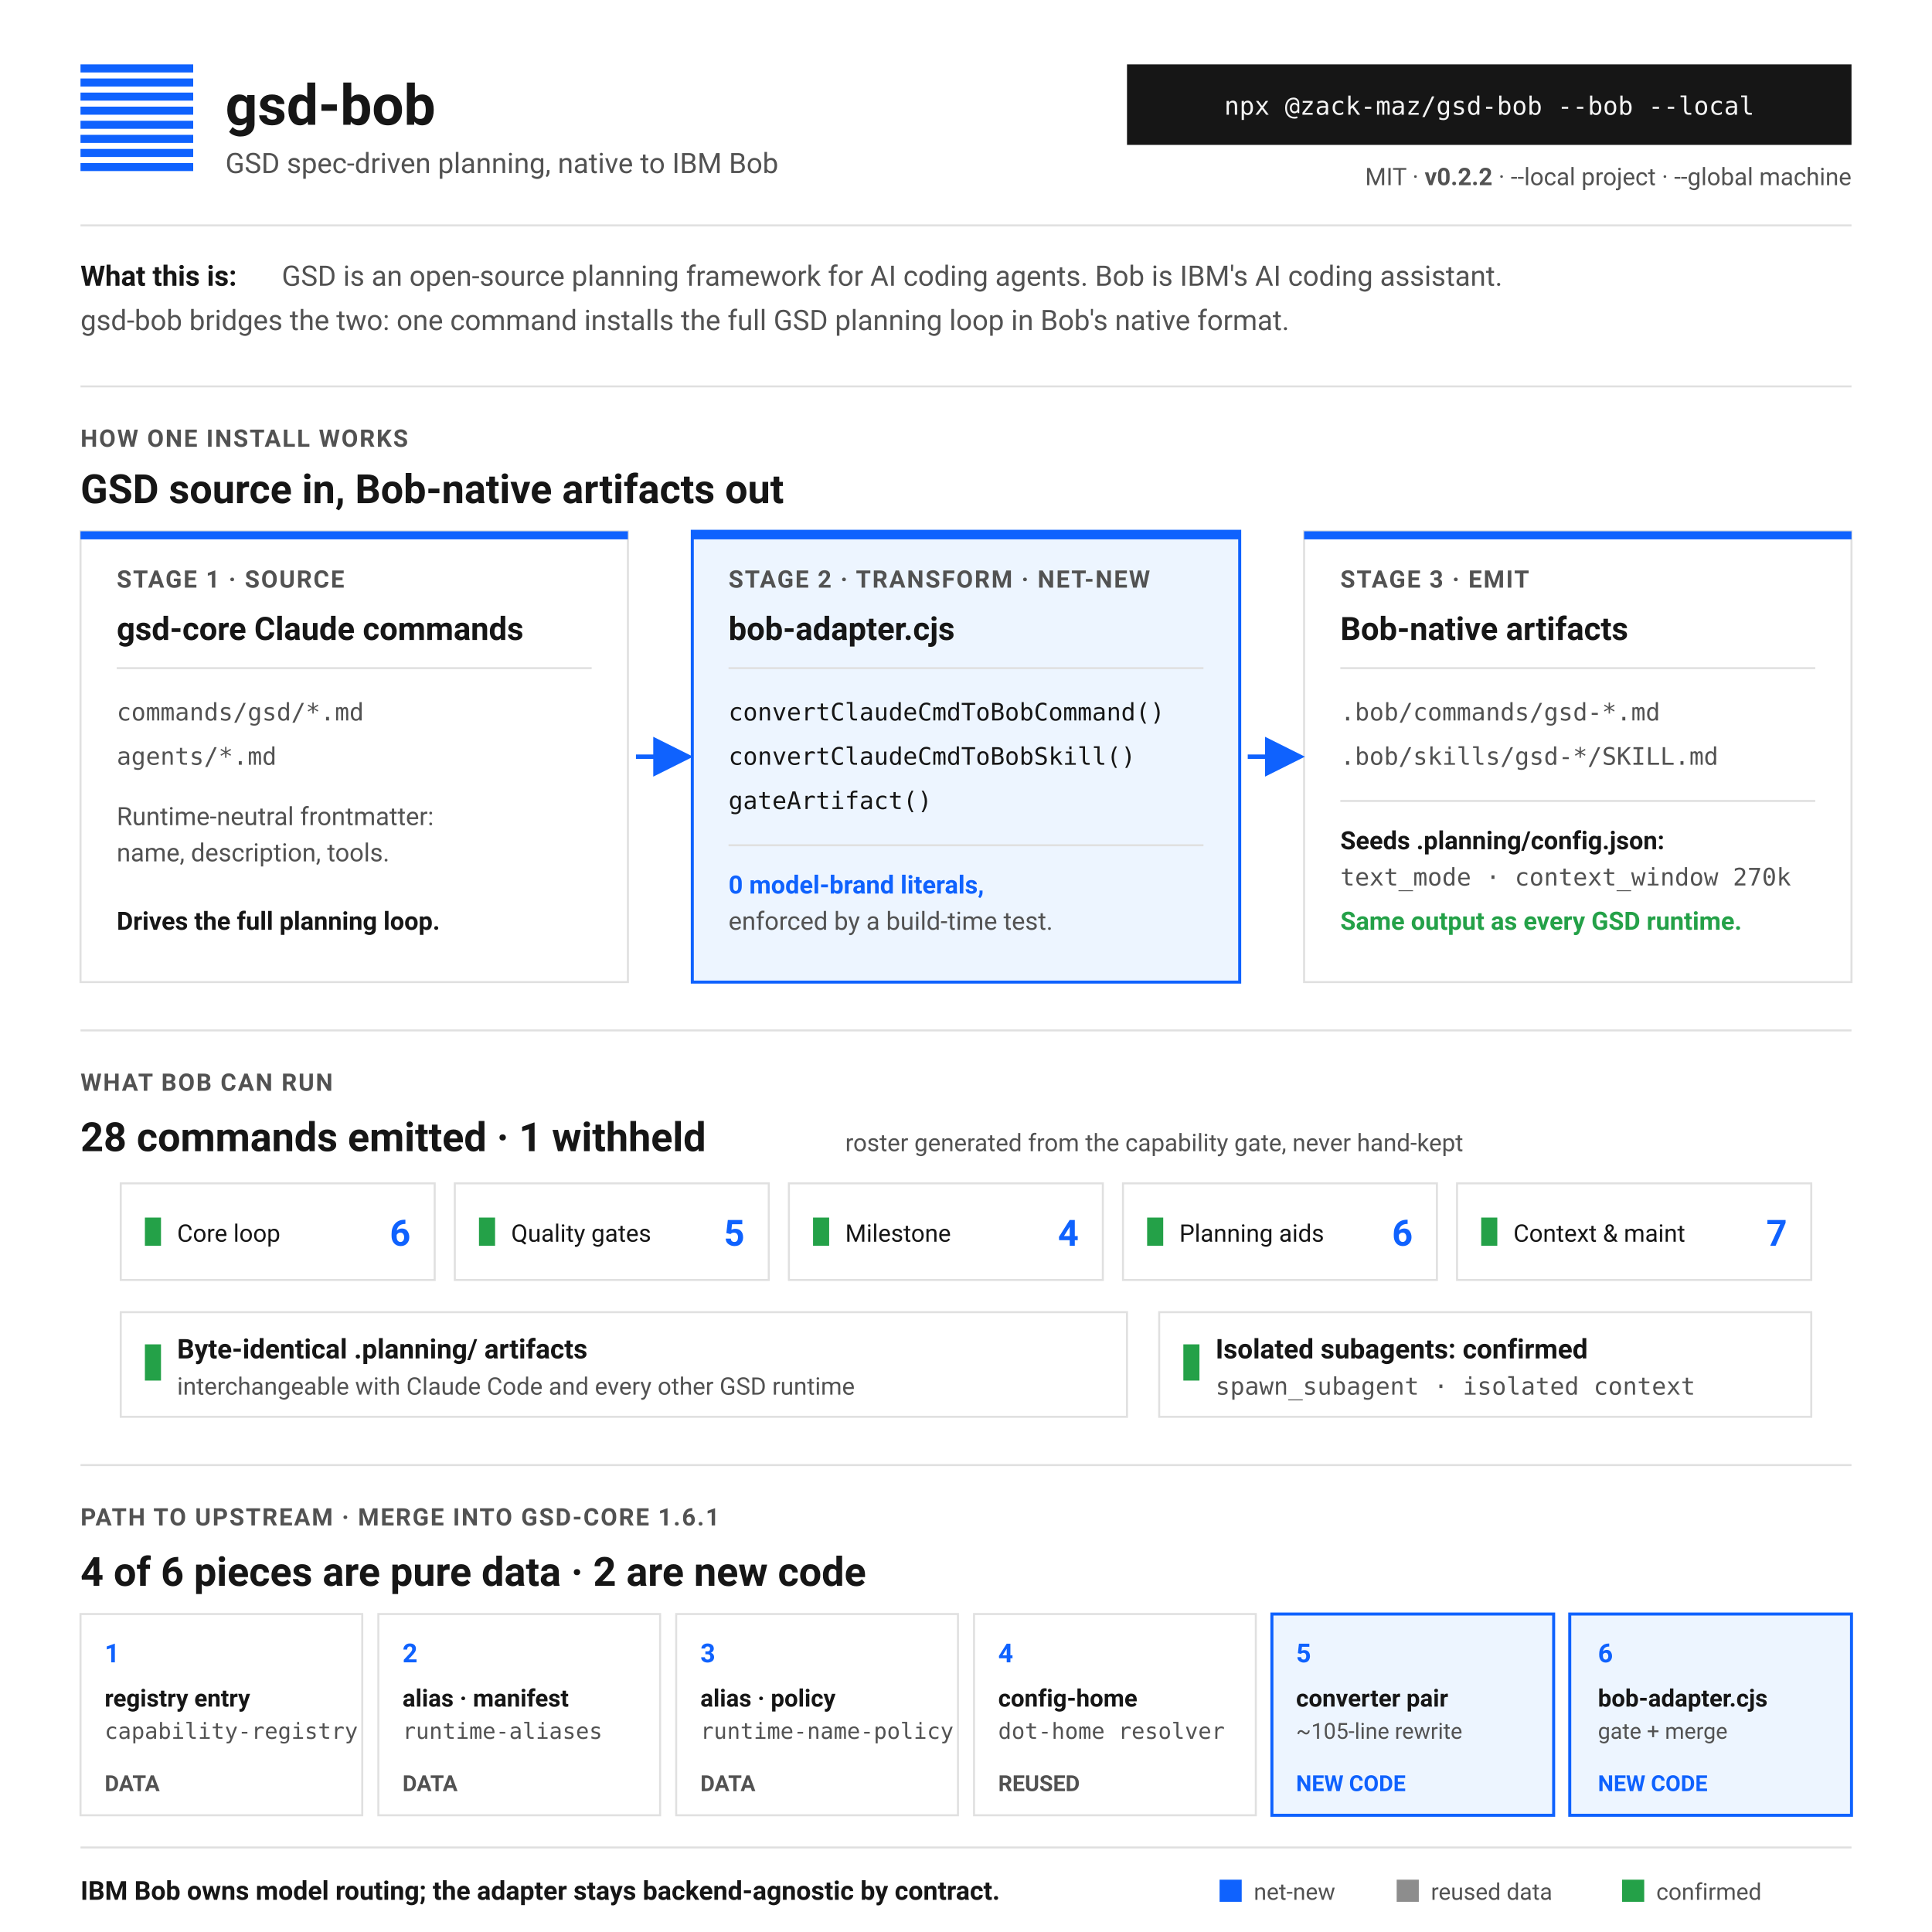
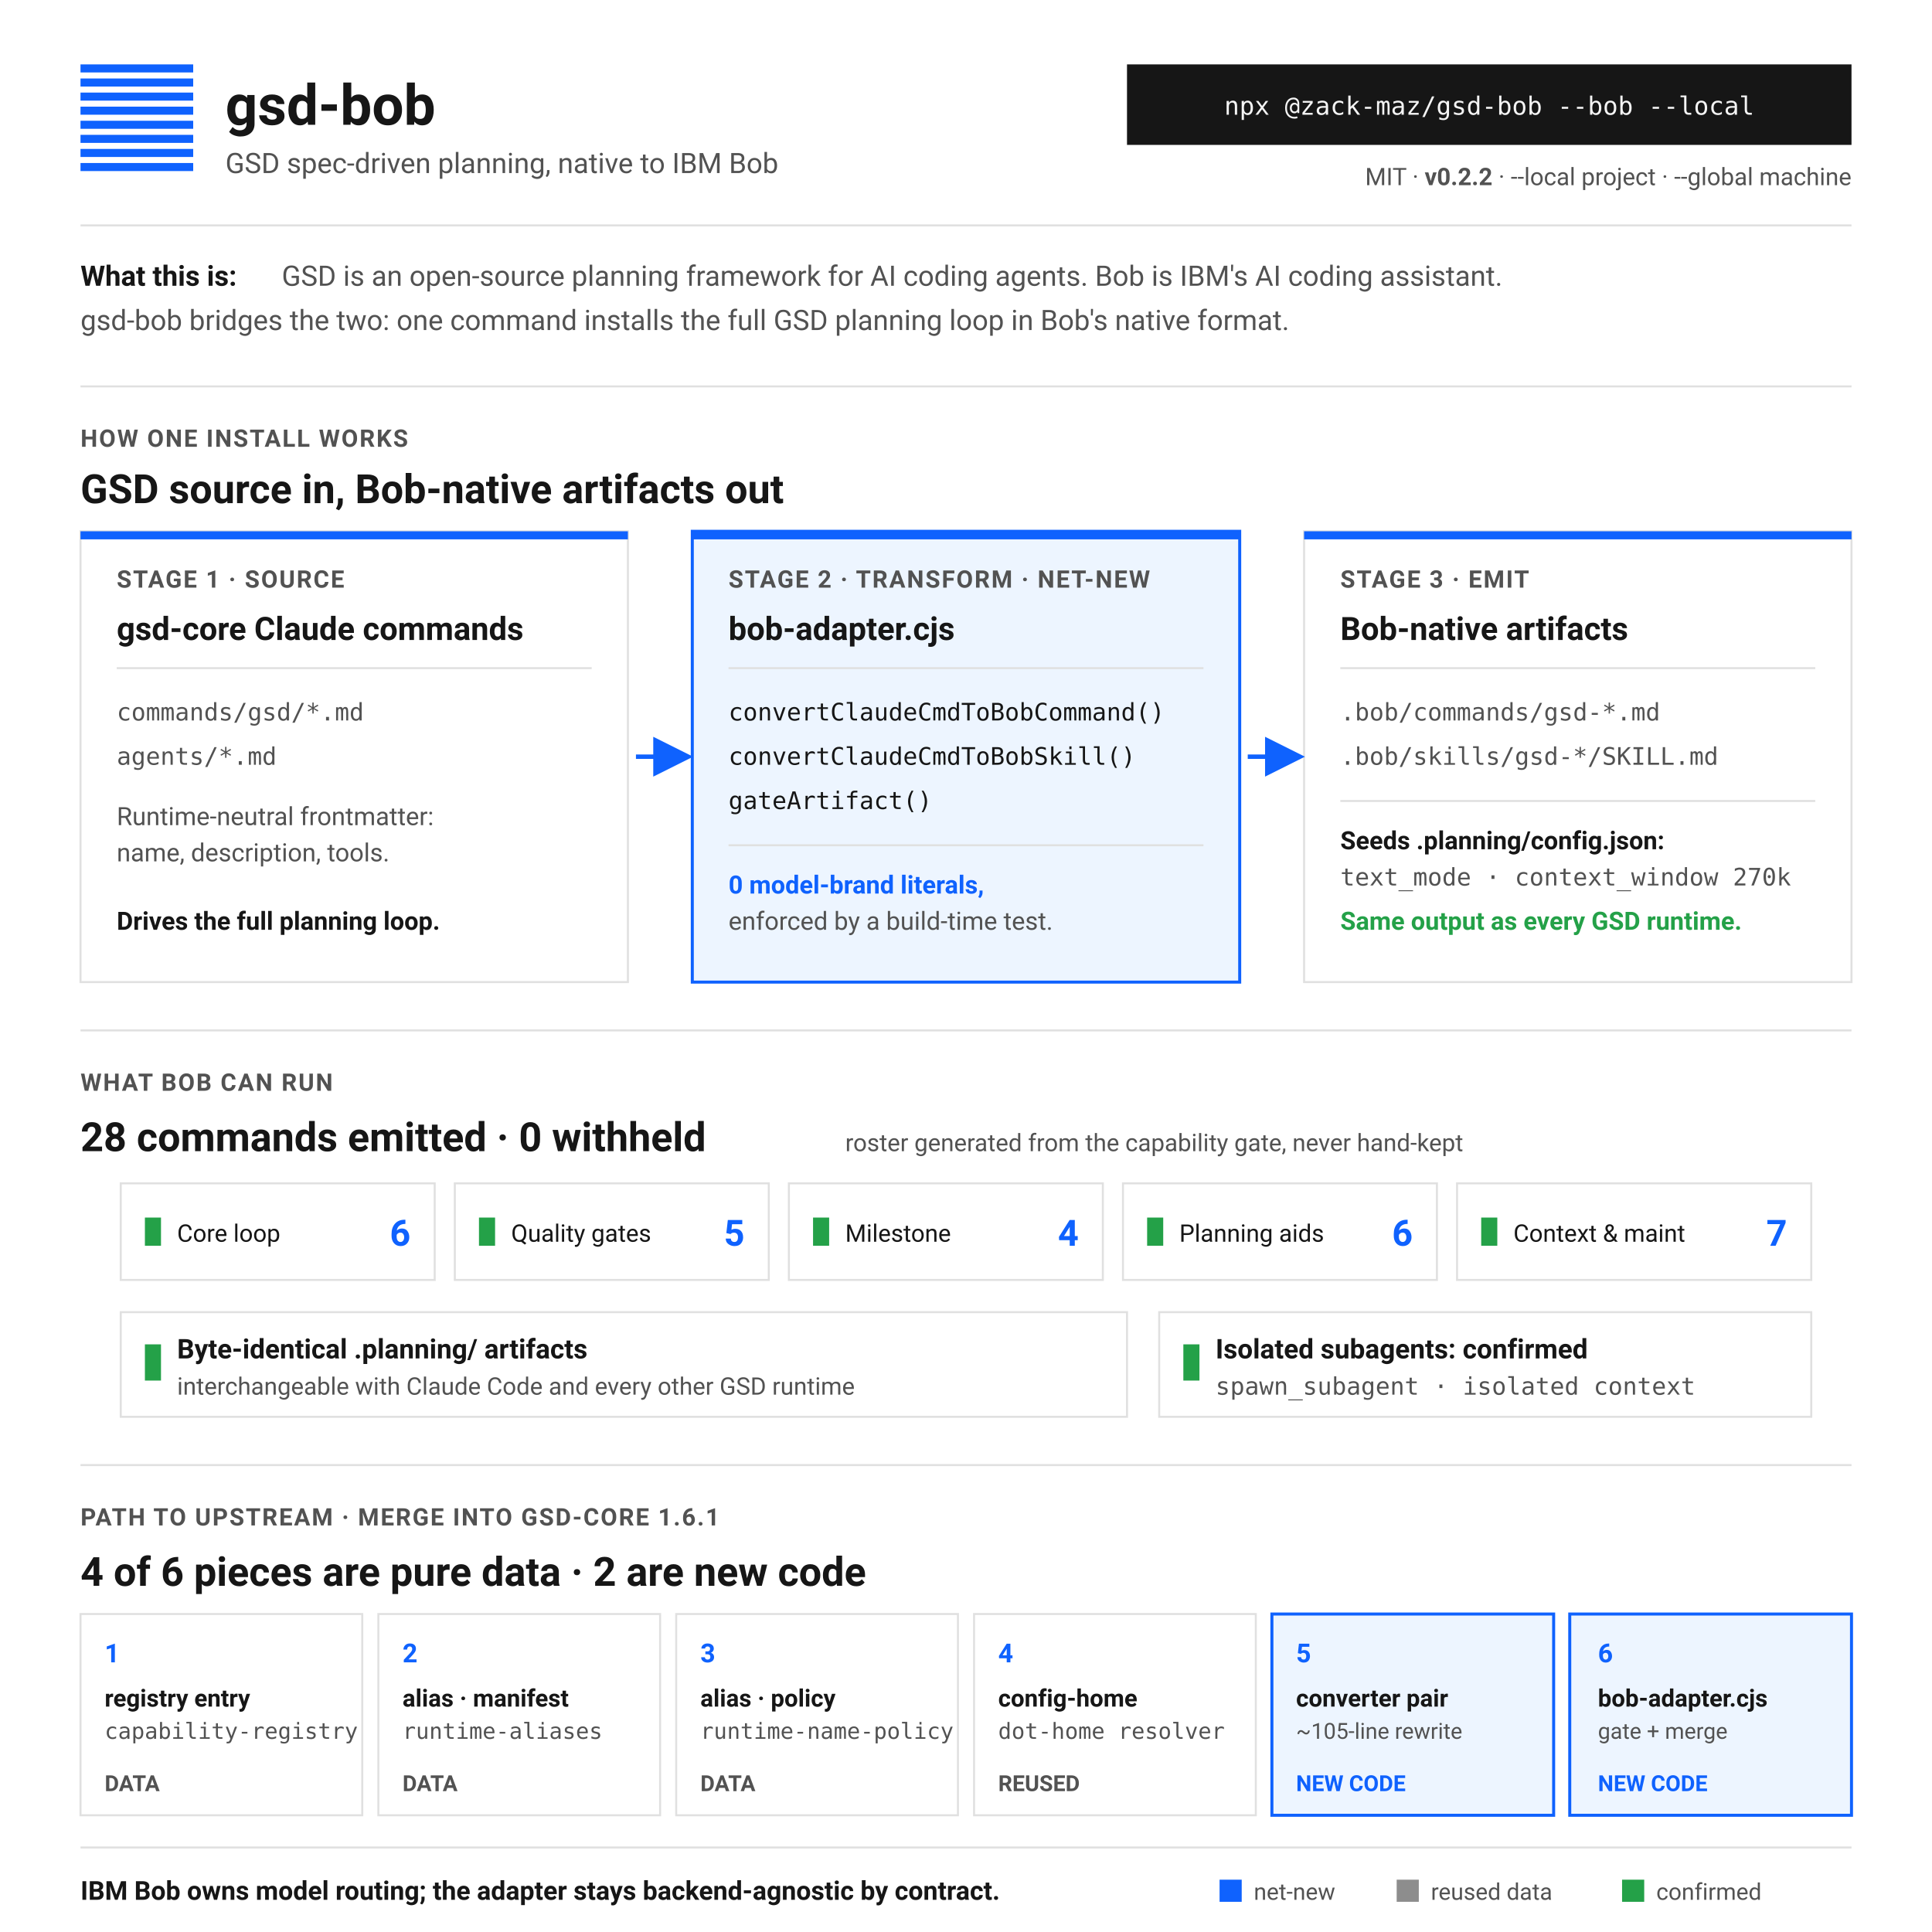
<svg xmlns="http://www.w3.org/2000/svg" viewBox="0 0 960 960" role="img" aria-labelledby="t d" font-family="'IBM Plex Sans', ui-sans-serif, system-ui, -apple-system, Segoe UI, Roboto, sans-serif">
  <style>
    .bg{fill:#ffffff;}
    .panel{fill:#f4f4f4;stroke:#e0e0e0;stroke-width:1;}
    .logic{fill:#edf5ff;stroke:#0f62fe;stroke-width:1.5;}
    .white{fill:#ffffff;stroke:#e0e0e0;stroke-width:1;}
    .ink{fill:#161616;}
    .mut{fill:#525252;}
    .blue{fill:#0f62fe;}
    .bar{fill:#0f62fe;}
    .mono{font-family:'IBM Plex Mono', ui-monospace, SFMono-Regular, Menlo, monospace;}
    .lbl{fill:#525252;font-weight:600;letter-spacing:0.06em;}
    .hero{fill:#161616;font-size:20px;font-weight:700;}
    .rule{stroke:#e0e0e0;stroke-width:1;}
    .arw{stroke:#0f62fe;stroke-width:2.2;fill:none;}
    .pill{fill:#161616;}
    .grn{fill:#24a148;}
  </style>
  <defs>
    <marker id="a" markerWidth="9" markerHeight="9" refX="7" refY="4.5" orient="auto">
      <path d="M0 0 L9 4.5 L0 9 z" fill="#0f62fe" />
    </marker>
  </defs>
  <rect class="bg" x="0" y="0" width="960" height="960" />
  <g>
    <rect class="bar" x="40" y="32" width="56" height="4" />
    <rect class="bar" x="40" y="39" width="56" height="4" />
    <rect class="bar" x="40" y="46" width="56" height="4" />
    <rect class="bar" x="40" y="53" width="56" height="4" />
    <rect class="bar" x="40" y="60" width="56" height="4" />
    <rect class="bar" x="40" y="67" width="56" height="4" />
    <rect class="bar" x="40" y="74" width="56" height="4" />
    <rect class="bar" x="40" y="81" width="56" height="4" />
  </g>
  <text x="112" y="62" class="ink" font-size="28" font-weight="700">gsd-bob</text>
  <text x="112" y="86" class="mut" font-size="14">GSD spec-driven planning, native to IBM Bob</text>
  <rect class="pill" x="560" y="32" width="360" height="40" />
  <text x="740" y="57" text-anchor="middle" class="mono" fill="#f4f4f4" font-size="12.5">npx @zack-maz/gsd-bob --bob --local</text>
  <text x="920" y="92" text-anchor="end" class="mut" font-size="12">MIT · <tspan data-stamp="version" font-weight="600">v0.2.2</tspan> · --local project · --global machine</text>
  <line class="rule" x1="40" y1="112" x2="920" y2="112" />
  <text x="40" y="142" class="ink" font-size="14" font-weight="600">What this is:</text>
  <text x="140" y="142" class="mut" font-size="14">GSD is an open-source planning framework for AI coding agents. Bob is IBM's AI coding assistant.</text>
  <text x="40" y="164" class="mut" font-size="14">gsd-bob bridges the two: one command installs the full GSD planning loop in Bob's native format.</text>
  <line class="rule" x1="40" y1="192" x2="920" y2="192" />
  <text x="40" y="222" class="lbl" font-size="12">HOW ONE INSTALL WORKS</text>
  <text x="40" y="250" class="hero">GSD source in, Bob-native artifacts out</text>
  <rect class="white" x="40" y="264" width="272" height="224" />
  <rect class="bar" x="40" y="264" width="272" height="4" />
  <text x="58" y="292" class="lbl" font-size="12">STAGE 1 · SOURCE</text>
  <text x="58" y="318" class="ink" font-size="16" font-weight="700">gsd-core Claude commands</text>
  <line class="rule" x1="58" y1="332" x2="294" y2="332" />
  <text x="58" y="358" class="mut mono" font-size="12">commands/gsd/*.md</text>
  <text x="58" y="380" class="mut mono" font-size="12">agents/*.md</text>
  <text x="58" y="410" class="mut" font-size="12.5">Runtime-neutral frontmatter:</text>
  <text x="58" y="428" class="mut" font-size="12.5">name, description, tools.</text>
  <text x="58" y="462" class="ink" font-size="12.5" font-weight="600">Drives the full planning loop.</text>
  <rect class="logic" x="344" y="264" width="272" height="224" />
  <rect class="bar" x="344" y="264" width="272" height="4" />
  <text x="362" y="292" class="lbl" font-size="12" fill="#0f62fe">STAGE 2 · TRANSFORM · NET-NEW</text>
  <text x="362" y="318" class="ink" font-size="16" font-weight="700">bob-adapter.cjs</text>
  <line class="rule" x1="362" y1="332" x2="598" y2="332" />
  <text x="362" y="358" class="ink mono" font-size="12">convertClaudeCmdToBobCommand()</text>
  <text x="362" y="380" class="ink mono" font-size="12">convertClaudeCmdToBobSkill()</text>
  <text x="362" y="402" class="ink mono" font-size="12">gateArtifact()</text>
  <line class="rule" x1="362" y1="420" x2="598" y2="420" />
  <text x="362" y="444" class="blue" font-size="12.5" font-weight="600">0 model-brand literals,</text>
  <text x="362" y="462" class="mut" font-size="12.5">enforced by a build-time test.</text>
  <rect class="white" x="648" y="264" width="272" height="224" />
  <rect class="bar" x="648" y="264" width="272" height="4" />
  <text x="666" y="292" class="lbl" font-size="12">STAGE 3 · EMIT</text>
  <text x="666" y="318" class="ink" font-size="16" font-weight="700">Bob-native artifacts</text>
  <line class="rule" x1="666" y1="332" x2="902" y2="332" />
  <text x="666" y="358" class="mut mono" font-size="12">.bob/commands/gsd-*.md</text>
  <text x="666" y="380" class="mut mono" font-size="12">.bob/skills/gsd-*/SKILL.md</text>
  <line class="rule" x1="666" y1="398" x2="902" y2="398" />
  <text x="666" y="422" class="ink" font-size="12.5" font-weight="600">Seeds .planning/config.json:</text>
  <text x="666" y="440" class="mut mono" font-size="12">text_mode · context_window 270k</text>
  <text x="666" y="462" class="grn" font-size="12.5" font-weight="700">Same output as every GSD runtime.</text>
  <path class="arw" d="M316 376 L340 376" marker-end="url(#a)" />
  <path class="arw" d="M620 376 L644 376" marker-end="url(#a)" />
  <line class="rule" x1="40" y1="512" x2="920" y2="512" />
  <text x="40" y="542" class="lbl" font-size="12">WHAT BOB CAN RUN</text>
  <text x="40" y="572" class="hero">
-     <tspan data-stamp="emitted">28</tspan> commands emitted · <tspan data-stamp="withheld">1</tspan> withheld</text>
+     <tspan data-stamp="emitted">28</tspan> commands emitted · <tspan data-stamp="withheld">0</tspan> withheld</text>
  <text x="420" y="572" class="mut" font-size="12">roster generated from the capability gate, never hand-kept</text>
  <g>
    <rect class="white" x="60" y="588" width="156" height="48" />
    <rect class="grn" x="72" y="605" width="8" height="14" />
    <text x="88" y="617" class="ink" font-size="12">Core loop</text>
    <text x="204" y="619" text-anchor="end" class="blue" font-size="18" font-weight="700">6</text>
    <rect class="white" x="226" y="588" width="156" height="48" />
    <rect class="grn" x="238" y="605" width="8" height="14" />
    <text x="254" y="617" class="ink" font-size="12">Quality gates</text>
    <text x="370" y="619" text-anchor="end" class="blue" font-size="18" font-weight="700">5</text>
    <rect class="white" x="392" y="588" width="156" height="48" />
    <rect class="grn" x="404" y="605" width="8" height="14" />
    <text x="420" y="617" class="ink" font-size="12">Milestone</text>
    <text x="536" y="619" text-anchor="end" class="blue" font-size="18" font-weight="700">4</text>
    <rect class="white" x="558" y="588" width="156" height="48" />
    <rect class="grn" x="570" y="605" width="8" height="14" />
    <text x="586" y="617" class="ink" font-size="12">Planning aids</text>
    <text x="702" y="619" text-anchor="end" class="blue" font-size="18" font-weight="700">6</text>
    <rect class="white" x="724" y="588" width="176" height="48" />
    <rect class="grn" x="736" y="605" width="8" height="14" />
    <text x="752" y="617" class="ink" font-size="12">Context &amp; maint</text>
    <text x="888" y="619" text-anchor="end" class="blue" font-size="18" font-weight="700">7</text>
  </g>
  <g>
    <rect class="white" x="60" y="652" width="500" height="52" />
    <rect class="grn" x="72" y="668" width="8" height="18" />
    <text x="88" y="675" class="ink" font-size="13.5" font-weight="600">Byte-identical .planning/ artifacts</text>
    <text x="88" y="693" class="mut" font-size="12">interchangeable with Claude Code and every other GSD runtime</text>
    <rect class="white" x="576" y="652" width="324" height="52" />
    <rect class="grn" x="588" y="668" width="8" height="18" />
    <text x="604" y="675" class="ink" font-size="13.5" font-weight="600">Isolated subagents: confirmed</text>
    <text x="604" y="693" class="mut mono" font-size="12">spawn_subagent · isolated context</text>
  </g>
  <line class="rule" x1="40" y1="728" x2="920" y2="728" />
  <text x="40" y="758" class="lbl" font-size="12">PATH TO UPSTREAM · MERGE INTO GSD-CORE 1.6.1</text>
  <text x="40" y="788" class="hero">4 of 6 pieces are pure data · 2 are new code</text>
  <g>
    <rect class="white" x="40" y="802" width="140" height="100" />
    <text x="52" y="826" class="blue" font-size="13" font-weight="700">1</text>
    <text x="52" y="848" class="ink" font-size="12" font-weight="600">registry entry</text>
    <text x="52" y="864" class="mut mono" font-size="11">capability-registry</text>
    <text x="52" y="890" class="mut" font-size="11" font-weight="700">DATA</text>
    <rect class="white" x="188" y="802" width="140" height="100" />
    <text x="200" y="826" class="blue" font-size="13" font-weight="700">2</text>
    <text x="200" y="848" class="ink" font-size="12" font-weight="600">alias · manifest</text>
    <text x="200" y="864" class="mut mono" font-size="11">runtime-aliases</text>
    <text x="200" y="890" class="mut" font-size="11" font-weight="700">DATA</text>
    <rect class="white" x="336" y="802" width="140" height="100" />
    <text x="348" y="826" class="blue" font-size="13" font-weight="700">3</text>
    <text x="348" y="848" class="ink" font-size="12" font-weight="600">alias · policy</text>
    <text x="348" y="864" class="mut mono" font-size="11">runtime-name-policy</text>
    <text x="348" y="890" class="mut" font-size="11" font-weight="700">DATA</text>
    <rect class="white" x="484" y="802" width="140" height="100" />
    <text x="496" y="826" class="blue" font-size="13" font-weight="700">4</text>
    <text x="496" y="848" class="ink" font-size="12" font-weight="600">config-home</text>
    <text x="496" y="864" class="mut mono" font-size="11">dot-home resolver</text>
    <text x="496" y="890" class="mut" font-size="11" font-weight="700">REUSED</text>
    <rect class="logic" x="632" y="802" width="140" height="100" />
    <text x="644" y="826" class="blue" font-size="13" font-weight="700">5</text>
    <text x="644" y="848" class="ink" font-size="12" font-weight="600">converter pair</text>
    <text x="644" y="864" class="mut" font-size="11">~105-line rewrite</text>
    <text x="644" y="890" class="blue" font-size="11" font-weight="700">NEW CODE</text>
    <rect class="logic" x="780" y="802" width="140" height="100" />
    <text x="794" y="826" class="blue" font-size="13" font-weight="700">6</text>
    <text x="794" y="848" class="ink" font-size="12" font-weight="600">bob-adapter.cjs</text>
    <text x="794" y="864" class="mut" font-size="11">gate + merge</text>
    <text x="794" y="890" class="blue" font-size="11" font-weight="700">NEW CODE</text>
  </g>
  <line class="rule" x1="40" y1="918" x2="920" y2="918" />
  <text x="40" y="944" class="ink" font-size="13" font-weight="600">IBM Bob owns model routing; the adapter stays backend-agnostic by contract.</text>
  <g font-size="11.5">
    <rect class="blue" x="606" y="934" width="11" height="11" />
    <text x="623" y="944" class="mut">net-new</text>
    <rect fill="#8d8d8d" x="694" y="934" width="11" height="11" />
    <text x="711" y="944" class="mut">reused data</text>
    <rect class="grn" x="806" y="934" width="11" height="11" />
    <text x="823" y="944" class="mut">confirmed</text>
  </g>
</svg>
